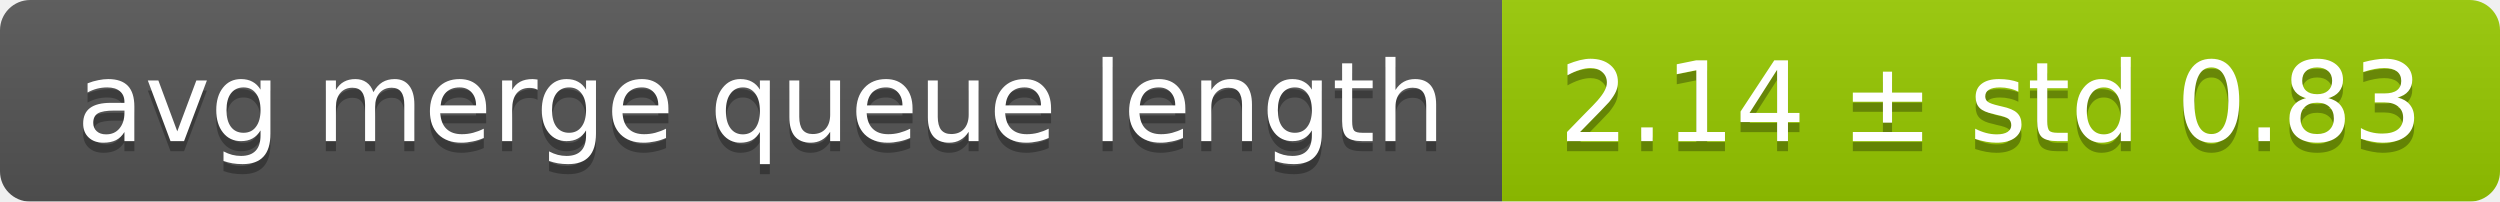
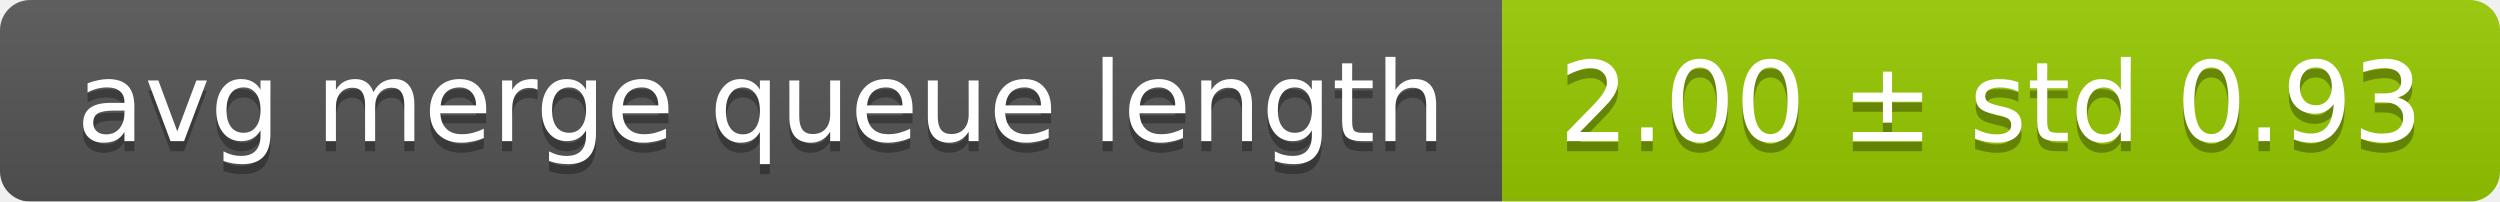
<svg xmlns="http://www.w3.org/2000/svg" width="248" height="20">
  <linearGradient id="smooth" x2="0" y2="100%">
    <stop offset="0" stop-color="#bbb" stop-opacity=".1" />
    <stop offset="1" stop-opacity=".1" />
  </linearGradient>
  <mask id="round">
    <rect width="248" height="20" rx="3" fill="#fff" />
  </mask>
  <g mask="url(#round)">
    <rect width="149" height="20" fill="#555" />
    <rect x="149" width="99" height="20" fill="#97ca00" />
    <rect width="248" height="20" fill="url(#smooth)" />
  </g>
  <g fill="#fff" text-anchor="middle" font-family="DejaVu Sans,Verdana,Geneva,sans-serif" font-size="11">
    <text x="75.5" y="15" fill="#010101" fill-opacity=".3">avg merge queue length</text>
    <text x="75.5" y="14">avg merge queue length</text>
-     <text x="197.5" y="15" fill="#010101" fill-opacity=".3">2.14 ± std 0.83</text>
-     <text x="197.5" y="14">2.14 ± std 0.83</text>
+     <text x="197.5" y="15" fill="#010101" fill-opacity=".3">2.00 ± std 0.93</text>
+     <text x="197.5" y="14">2.00 ± std 0.93</text>
  </g>
</svg>
